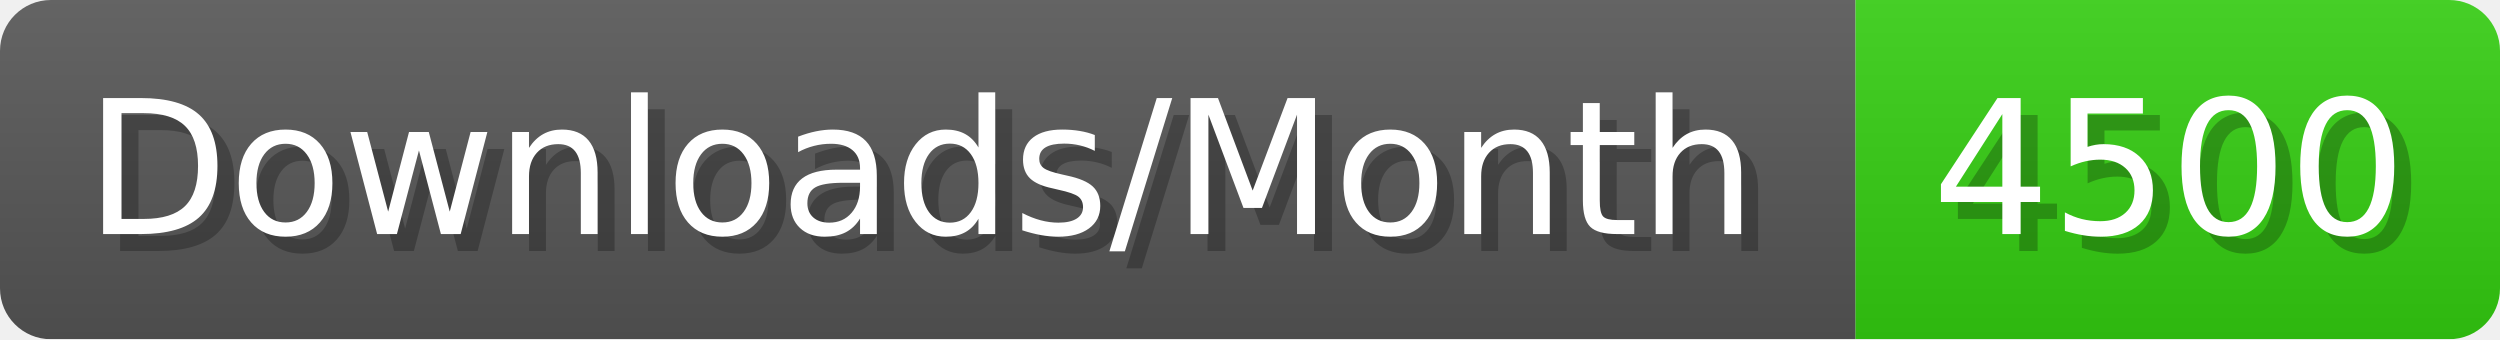
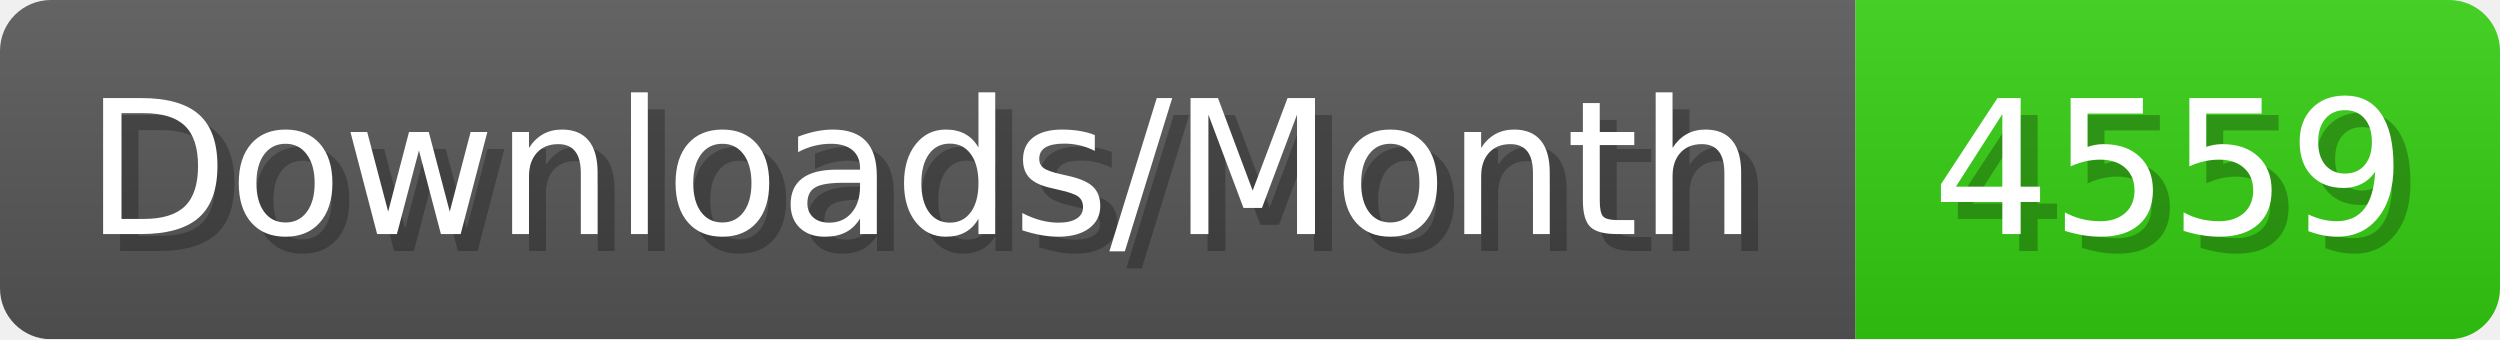
- <svg xmlns="http://www.w3.org/2000/svg" width="147.4" height="20" viewBox="0 0 1474 200" role="img" aria-label="Downloads/Month: 4500">
+ <svg xmlns="http://www.w3.org/2000/svg" width="147.4" height="20" viewBox="0 0 1474 200" role="img" aria-label="Downloads/Month: 4559">
  <linearGradient id="YlXUI" x2="0" y2="100%">
    <stop offset="0" stop-opacity=".1" stop-color="#EEE" />
    <stop offset="1" stop-opacity=".1" />
  </linearGradient>
  <mask id="JHhop">
    <rect width="1474" height="200" rx="30" fill="#FFF" />
  </mask>
  <g mask="url(#JHhop)">
    <rect width="1094" height="200" fill="#555" />
    <rect width="380" height="200" fill="#3C1" x="1094" />
    <rect width="1474" height="200" fill="url(#YlXUI)" />
  </g>
  <g aria-hidden="true" fill="#fff" text-anchor="start" font-family="Verdana,DejaVu Sans,sans-serif" font-size="110">
    <text x="60" y="148" textLength="994" fill="#000" opacity="0.25">Downloads/Month</text>
    <text x="50" y="138" textLength="994">Downloads/Month</text>
-     <text x="1149" y="148" textLength="280" fill="#000" opacity="0.25">4500</text>
-     <text x="1139" y="138" textLength="280">4500</text>
+     <text x="1149" y="148" textLength="280" fill="#000" opacity="0.25">4559</text>
+     <text x="1139" y="138" textLength="280">4559</text>
  </g>
</svg>
